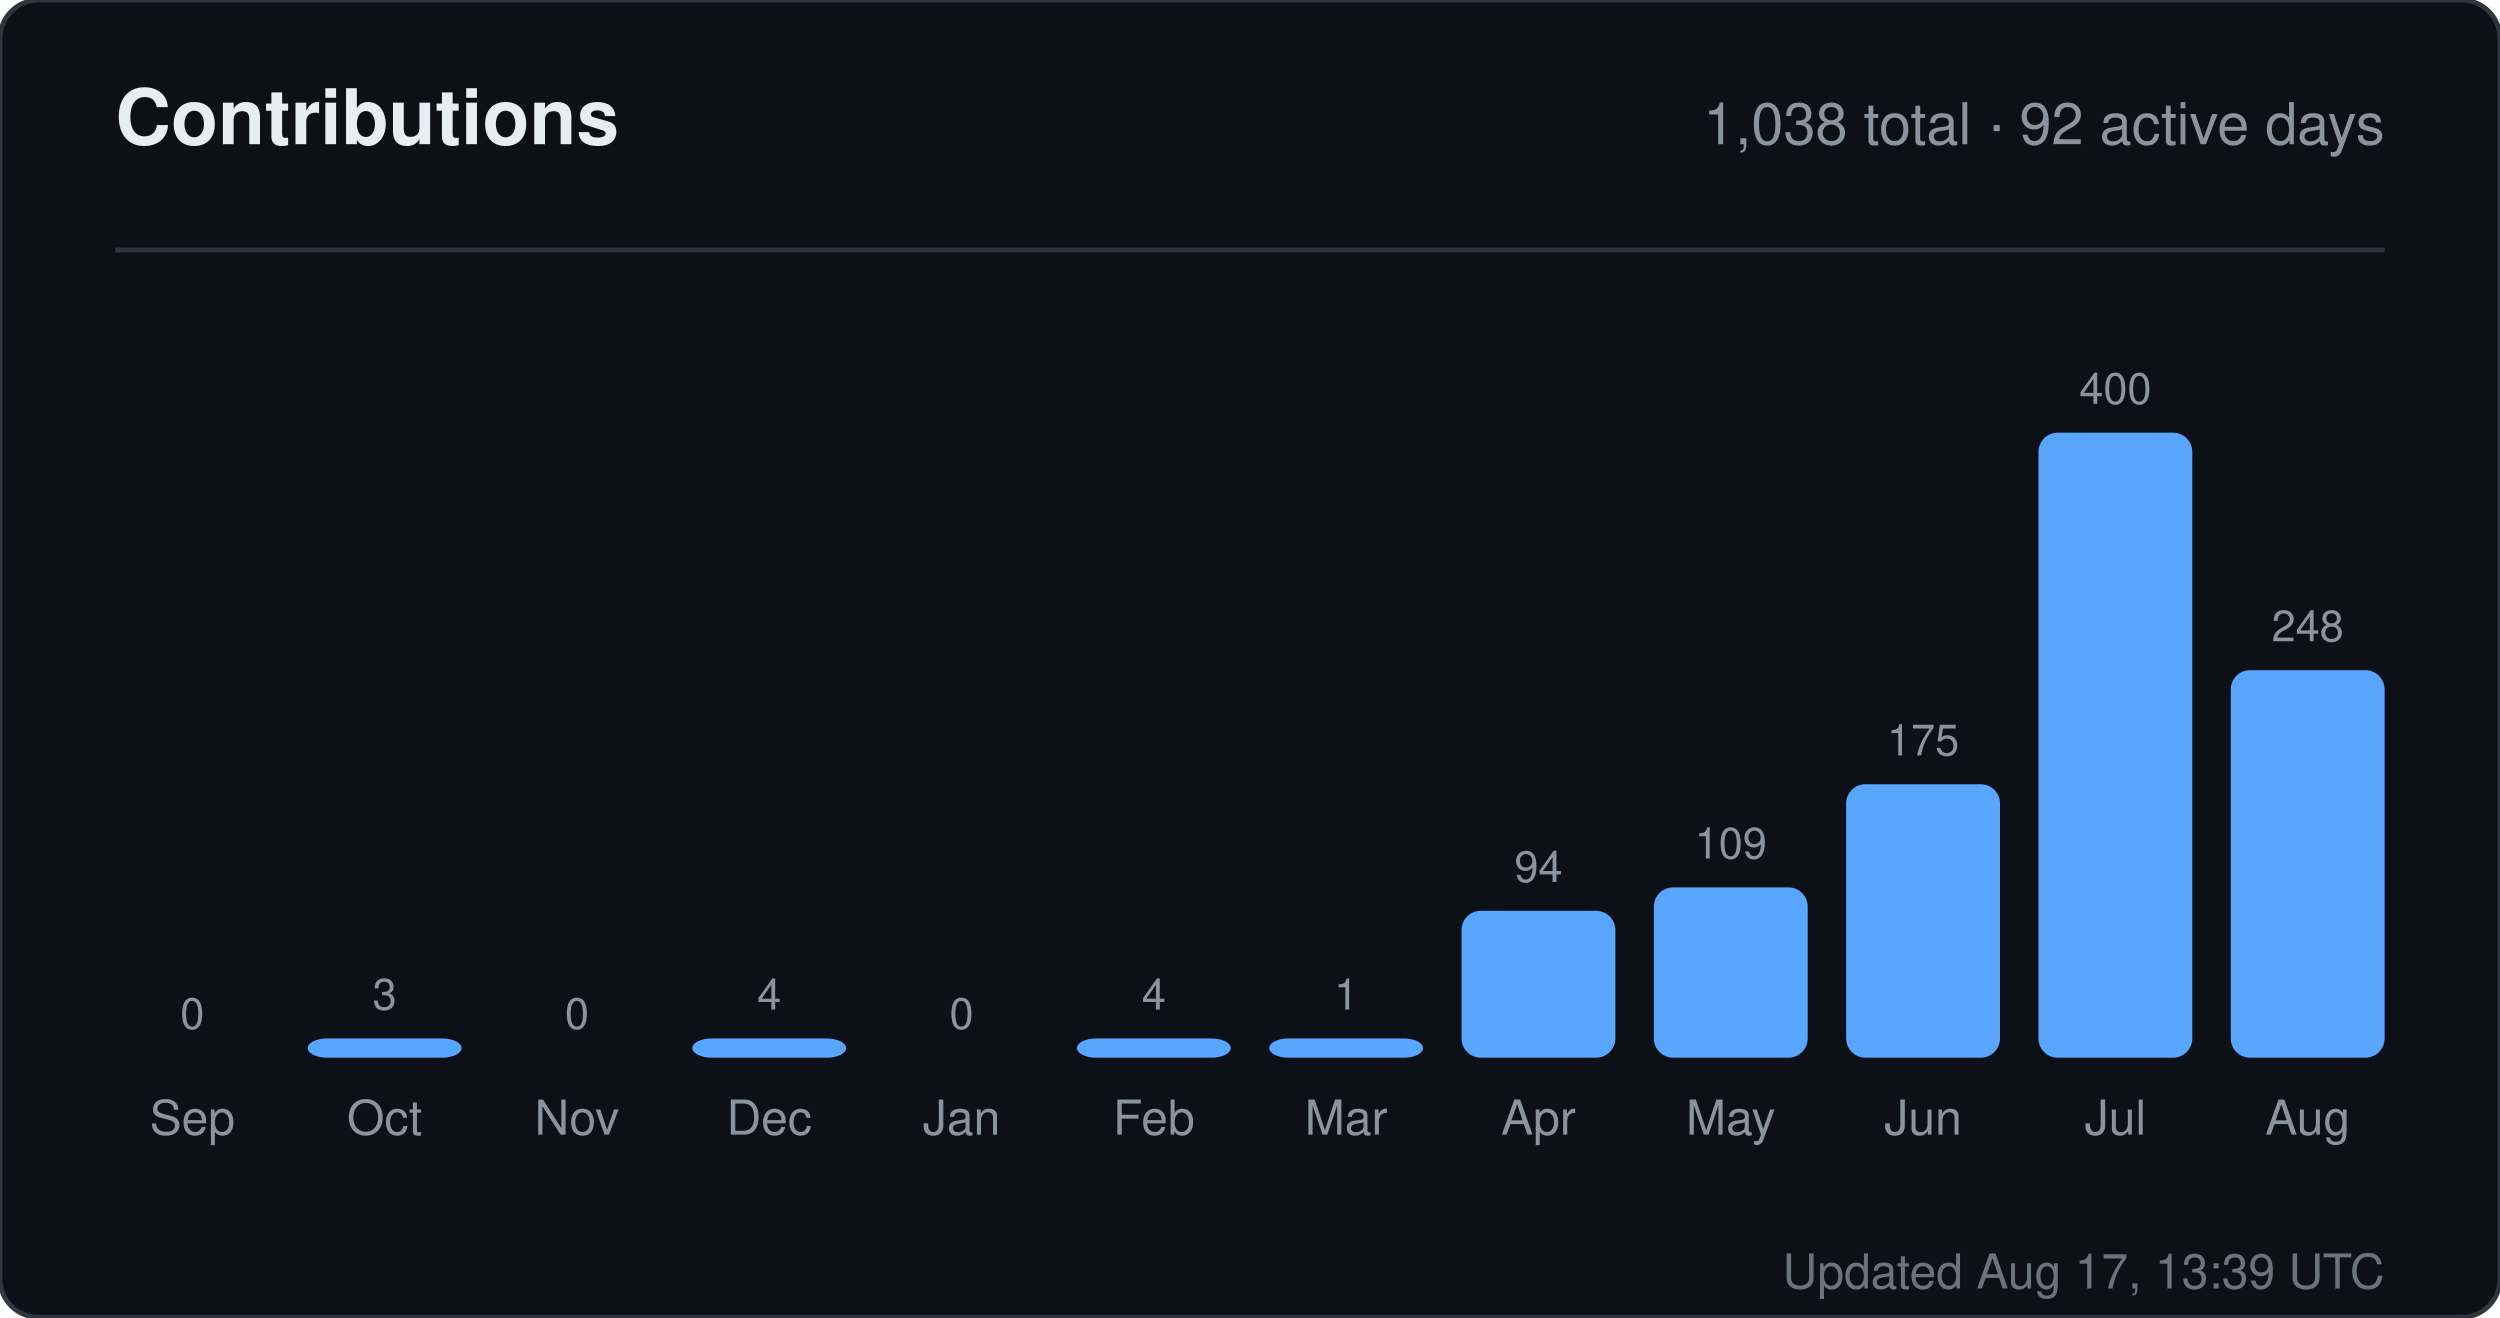
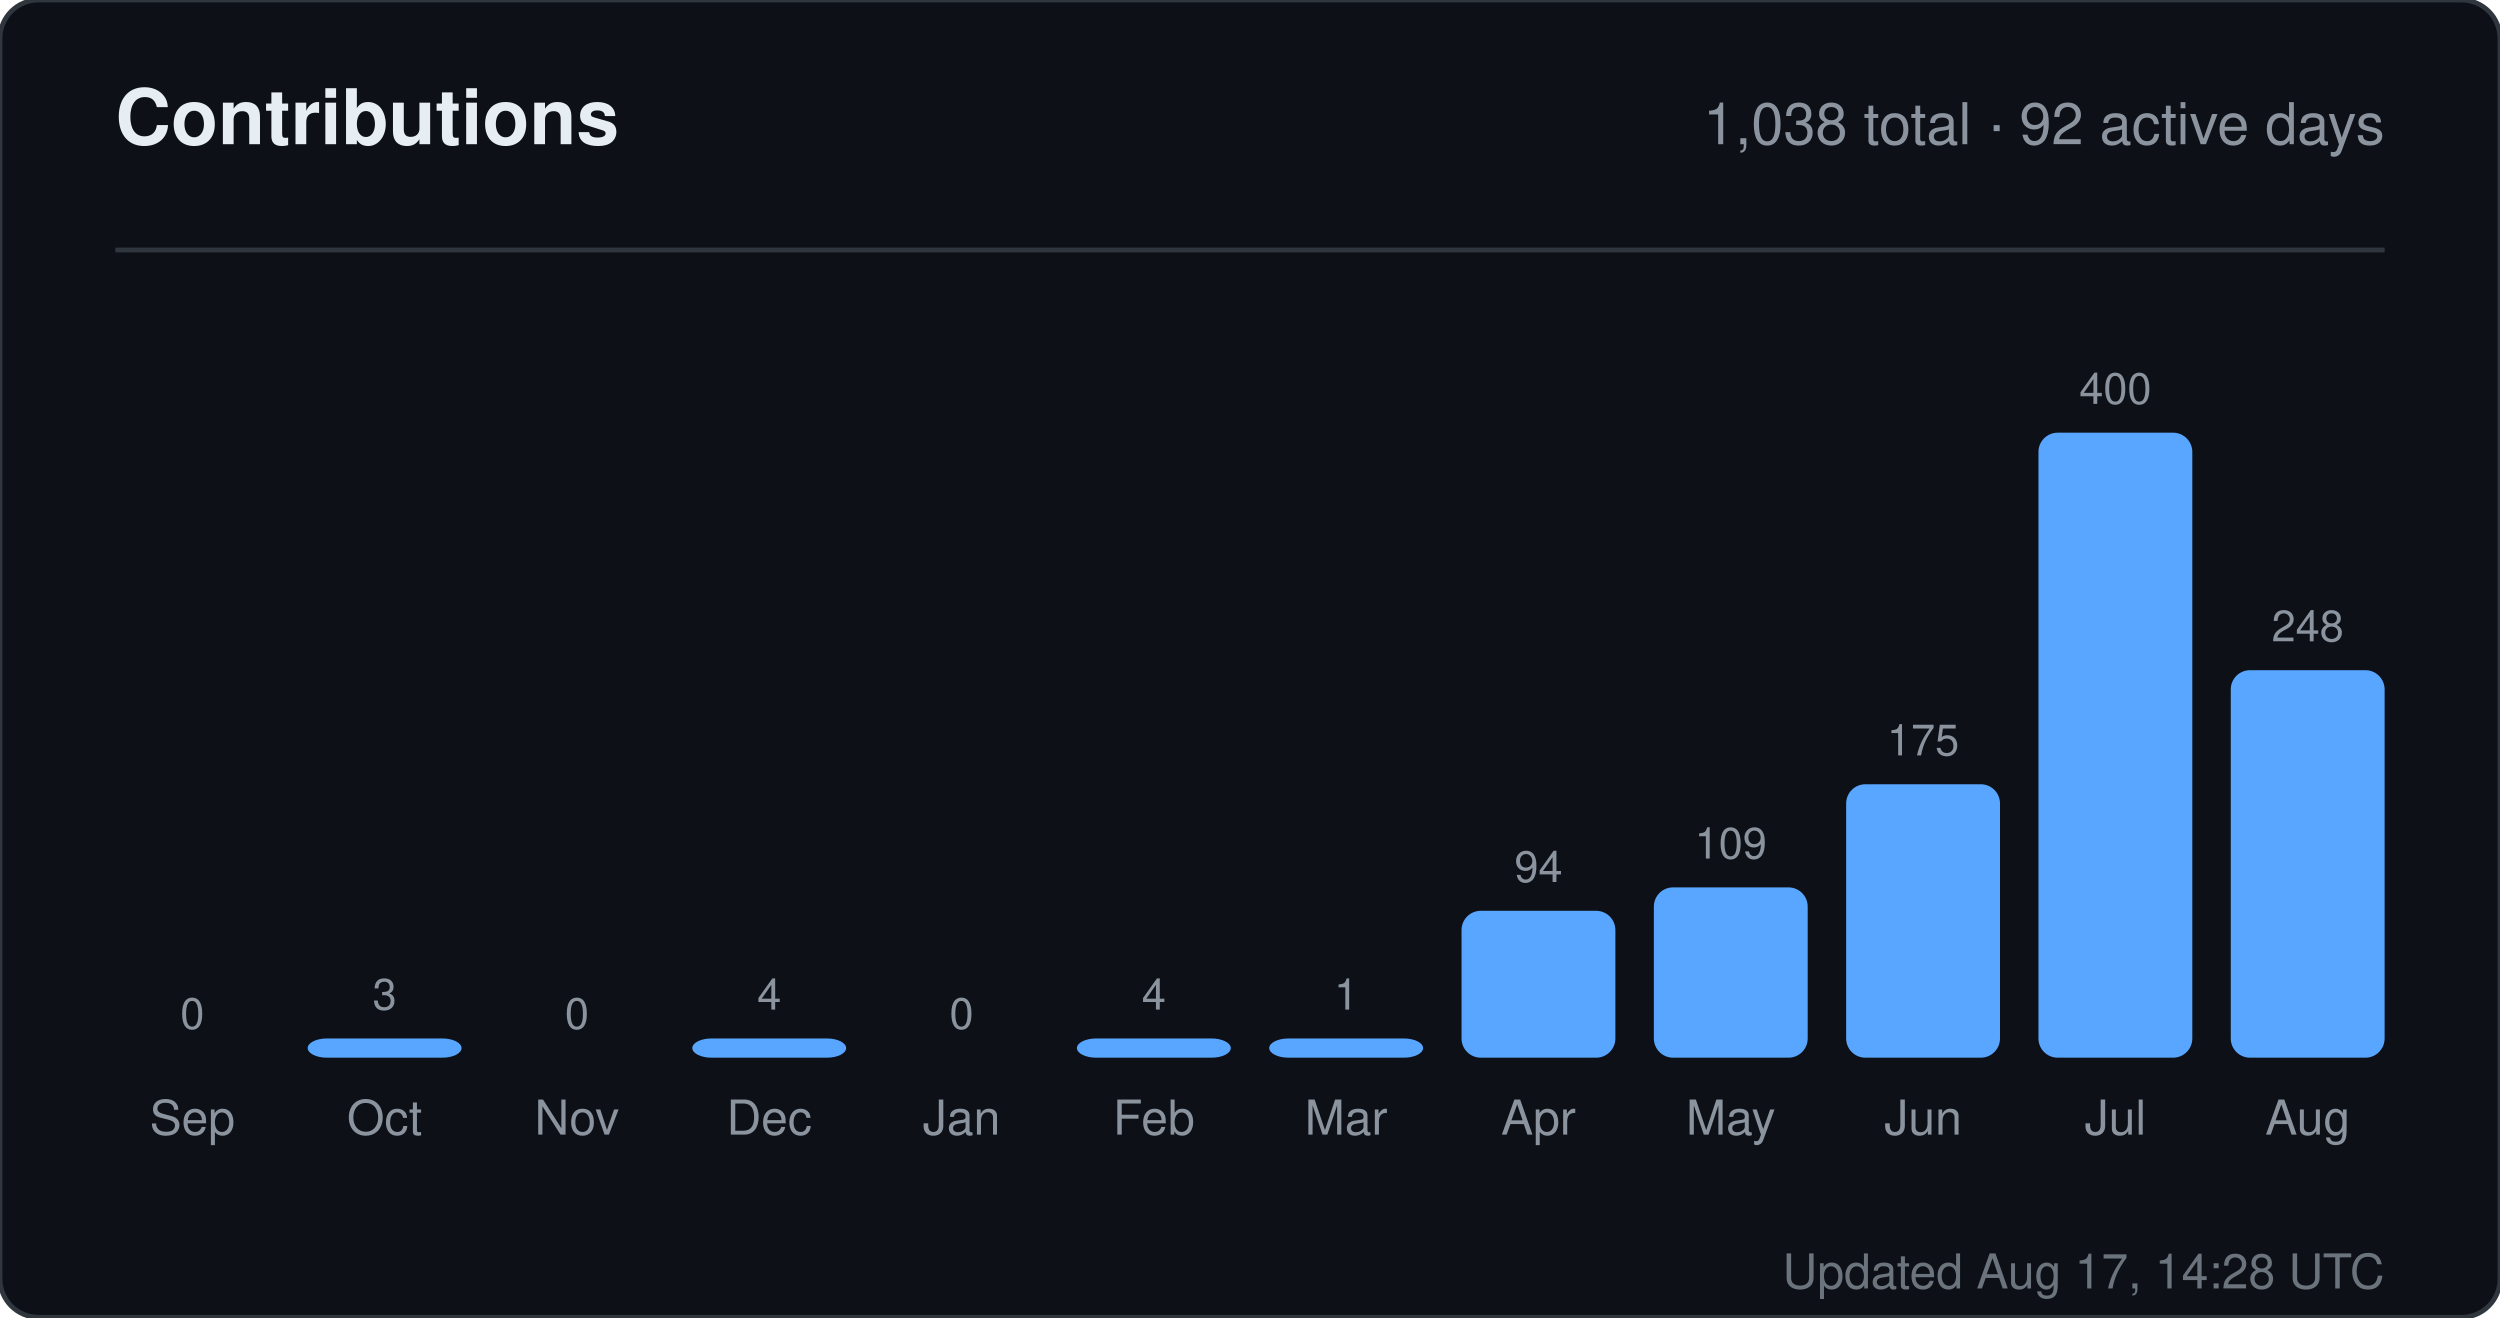
<svg xmlns="http://www.w3.org/2000/svg" width="520" height="274" viewBox="0 0 520 274" role="img" aria-label="Contributions for sandiirawan12">
  <rect width="520" height="274" rx="8" fill="#0d1117" stroke="#30363d" />
  <g font-family="-apple-system, BlinkMacSystemFont, Segoe UI, Helvetica, Arial, sans-serif">
    <text x="24" y="30" fill="#e6edf3" font-size="16" font-weight="700">Contributions</text>
    <text x="496" y="30" fill="#8b949e" font-size="12" text-anchor="end">1,038 total · 92 active days</text>
    <line x1="24" y1="52" x2="496" y2="52" stroke="#30363d" />
    <text x="40" y="214" fill="#8b949e" font-size="9" text-anchor="middle">0</text>
    <rect x="24" y="220" width="32" height="0" rx="4" fill="#58a6ff" />
    <text x="40" y="236" fill="#8b949e" font-size="10" text-anchor="middle">Sep</text>
    <text x="80" y="210" fill="#8b949e" font-size="9" text-anchor="middle">3</text>
    <rect x="64" y="216" width="32" height="4" rx="4" fill="#58a6ff" />
    <text x="80" y="236" fill="#8b949e" font-size="10" text-anchor="middle">Oct</text>
    <text x="120" y="214" fill="#8b949e" font-size="9" text-anchor="middle">0</text>
    <rect x="104" y="220" width="32" height="0" rx="4" fill="#58a6ff" />
    <text x="120" y="236" fill="#8b949e" font-size="10" text-anchor="middle">Nov</text>
    <text x="160" y="210" fill="#8b949e" font-size="9" text-anchor="middle">4</text>
    <rect x="144" y="216" width="32" height="4" rx="4" fill="#58a6ff" />
    <text x="160" y="236" fill="#8b949e" font-size="10" text-anchor="middle">Dec</text>
    <text x="200" y="214" fill="#8b949e" font-size="9" text-anchor="middle">0</text>
    <rect x="184" y="220" width="32" height="0" rx="4" fill="#58a6ff" />
    <text x="200" y="236" fill="#8b949e" font-size="10" text-anchor="middle">Jan</text>
    <text x="240" y="210" fill="#8b949e" font-size="9" text-anchor="middle">4</text>
    <rect x="224" y="216" width="32" height="4" rx="4" fill="#58a6ff" />
    <text x="240" y="236" fill="#8b949e" font-size="10" text-anchor="middle">Feb</text>
    <text x="280" y="210" fill="#8b949e" font-size="9" text-anchor="middle">1</text>
    <rect x="264" y="216" width="32" height="4" rx="4" fill="#58a6ff" />
    <text x="280" y="236" fill="#8b949e" font-size="10" text-anchor="middle">Mar</text>
    <text x="320" y="183.45" fill="#8b949e" font-size="9" text-anchor="middle">94</text>
    <rect x="304" y="189.45" width="32" height="30.55" rx="4" fill="#58a6ff" />
    <text x="320" y="236" fill="#8b949e" font-size="10" text-anchor="middle">Apr</text>
    <text x="360" y="178.575" fill="#8b949e" font-size="9" text-anchor="middle">109</text>
    <rect x="344" y="184.575" width="32" height="35.425" rx="4" fill="#58a6ff" />
    <text x="360" y="236" fill="#8b949e" font-size="10" text-anchor="middle">May</text>
    <text x="400" y="157.125" fill="#8b949e" font-size="9" text-anchor="middle">175</text>
    <rect x="384" y="163.125" width="32" height="56.875" rx="4" fill="#58a6ff" />
    <text x="400" y="236" fill="#8b949e" font-size="10" text-anchor="middle">Jun</text>
    <text x="440" y="84" fill="#8b949e" font-size="9" text-anchor="middle">400</text>
    <rect x="424" y="90" width="32" height="130" rx="4" fill="#58a6ff" />
    <text x="440" y="236" fill="#8b949e" font-size="10" text-anchor="middle">Jul</text>
    <text x="480" y="133.4" fill="#8b949e" font-size="9" text-anchor="middle">248</text>
    <rect x="464" y="139.4" width="32" height="80.6" rx="4" fill="#58a6ff" />
    <text x="480" y="236" fill="#8b949e" font-size="10" text-anchor="middle">Aug</text>
-     <text x="496" y="268" fill="#8b949e" font-size="10" text-anchor="end" opacity="0.75">Updated Aug 17, 13:39 UTC</text>
+     <text x="496" y="268" fill="#8b949e" font-size="10" text-anchor="end" opacity="0.75">Updated Aug 17, 14:28 UTC</text>
  </g>
</svg>
